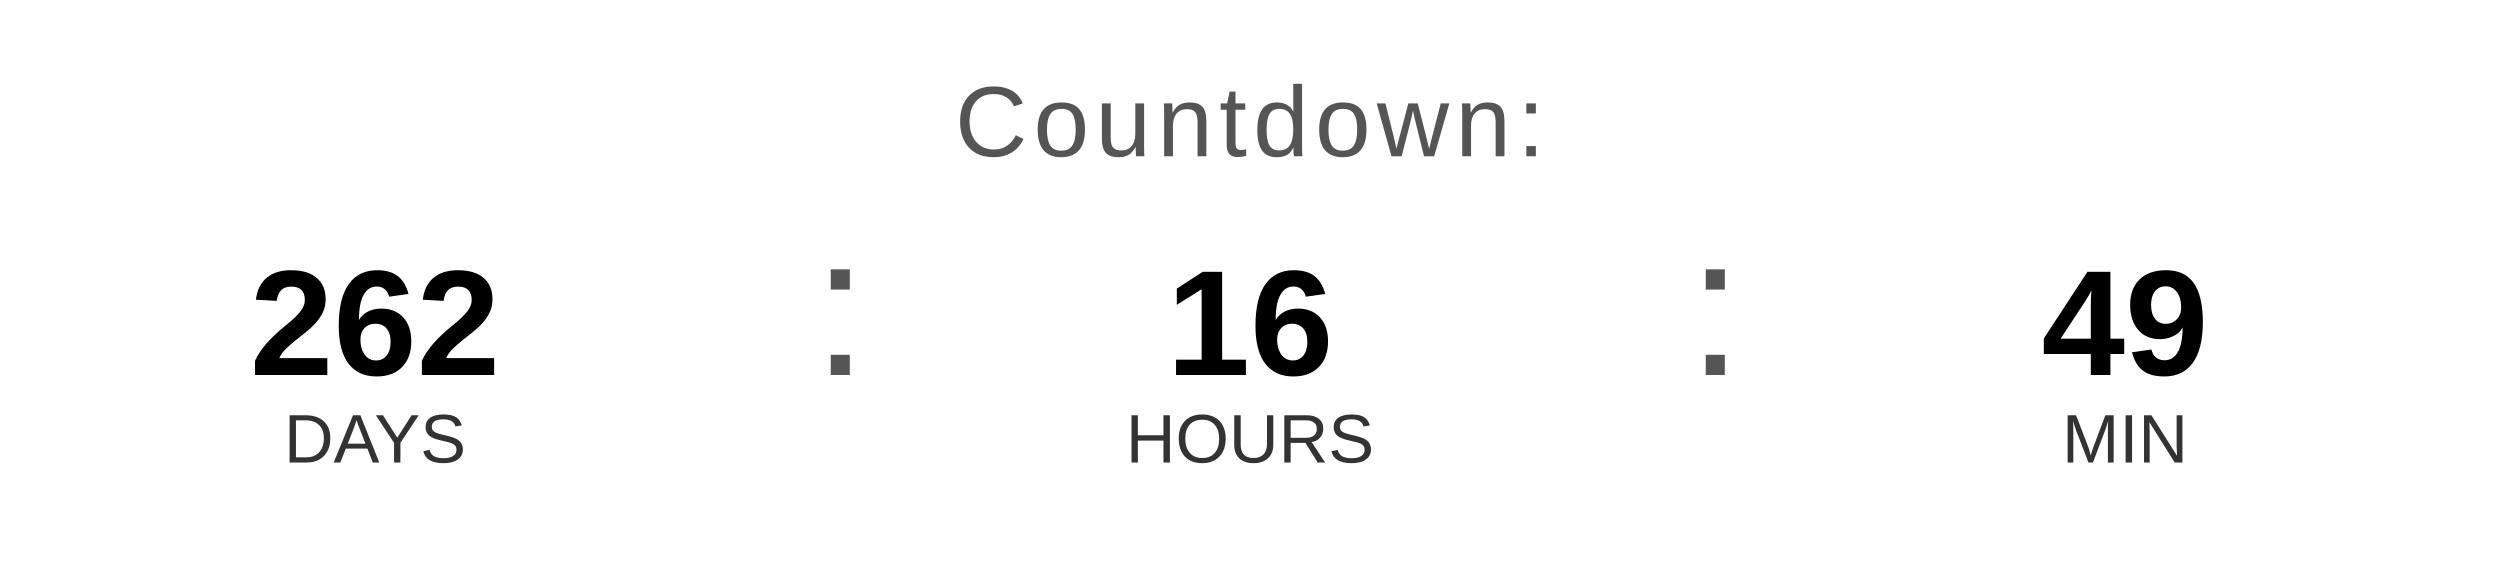
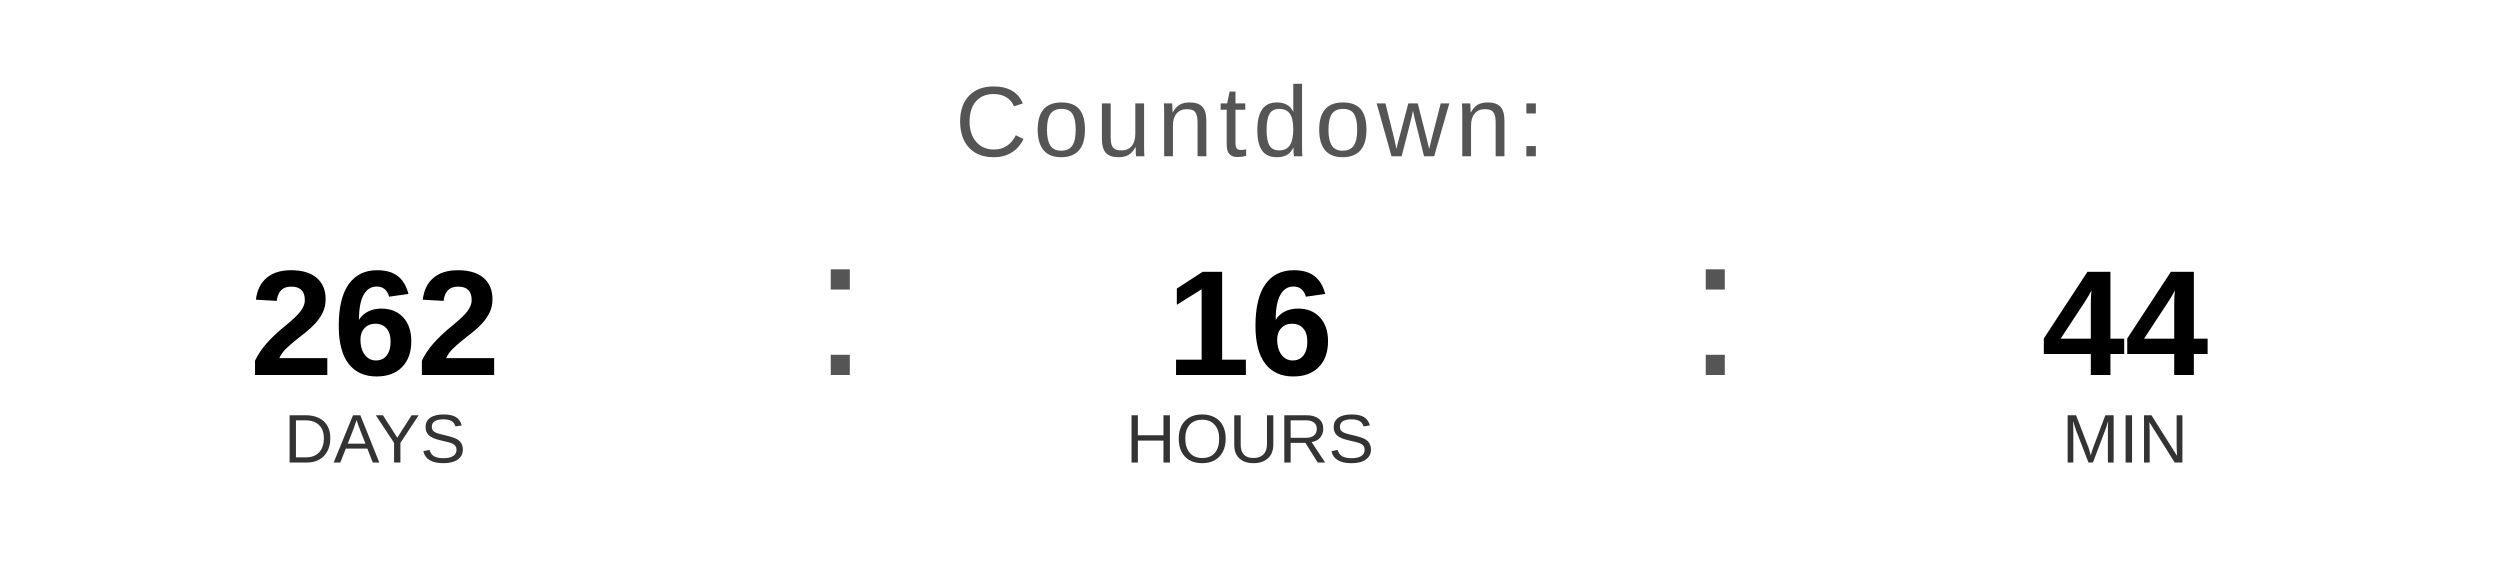
<svg xmlns="http://www.w3.org/2000/svg" width="400" height="90" viewBox="0 0 400 90">
  <text x="200" y="25" font-family="Arial, Helvetica, sans-serif" font-size="16" fill="#555555" text-anchor="middle" letter-spacing="1">
    Countdown:
  </text>
  <text x="60" y="60" font-family="Arial, Helvetica, sans-serif" font-size="24" font-weight="bold" fill="#000000" text-anchor="middle">262</text>
  <text x="60" y="74" font-family="Arial, Helvetica, sans-serif" font-size="11" fill="#333333" text-anchor="middle">DAYS</text>
  <text x="130" y="60" font-family="Arial, sans-serif" font-size="32" fill="#555555">:</text>
  <text x="200" y="60" font-family="Arial, Helvetica, sans-serif" font-size="24" font-weight="bold" fill="#000000" text-anchor="middle">16</text>
  <text x="200" y="74" font-family="Arial, Helvetica, sans-serif" font-size="11" fill="#333333" text-anchor="middle">HOURS</text>
  <text x="270" y="60" font-family="Arial, sans-serif" font-size="32" fill="#555555">:</text>
-   <text x="340" y="60" font-family="Arial, Helvetica, sans-serif" font-size="24" font-weight="bold" fill="#000000" text-anchor="middle">49</text>
+   <text x="340" y="60" font-family="Arial, Helvetica, sans-serif" font-size="24" font-weight="bold" fill="#000000" text-anchor="middle">44</text>
  <text x="340" y="74" font-family="Arial, Helvetica, sans-serif" font-size="11" fill="#333333" text-anchor="middle">MIN</text>
</svg>
